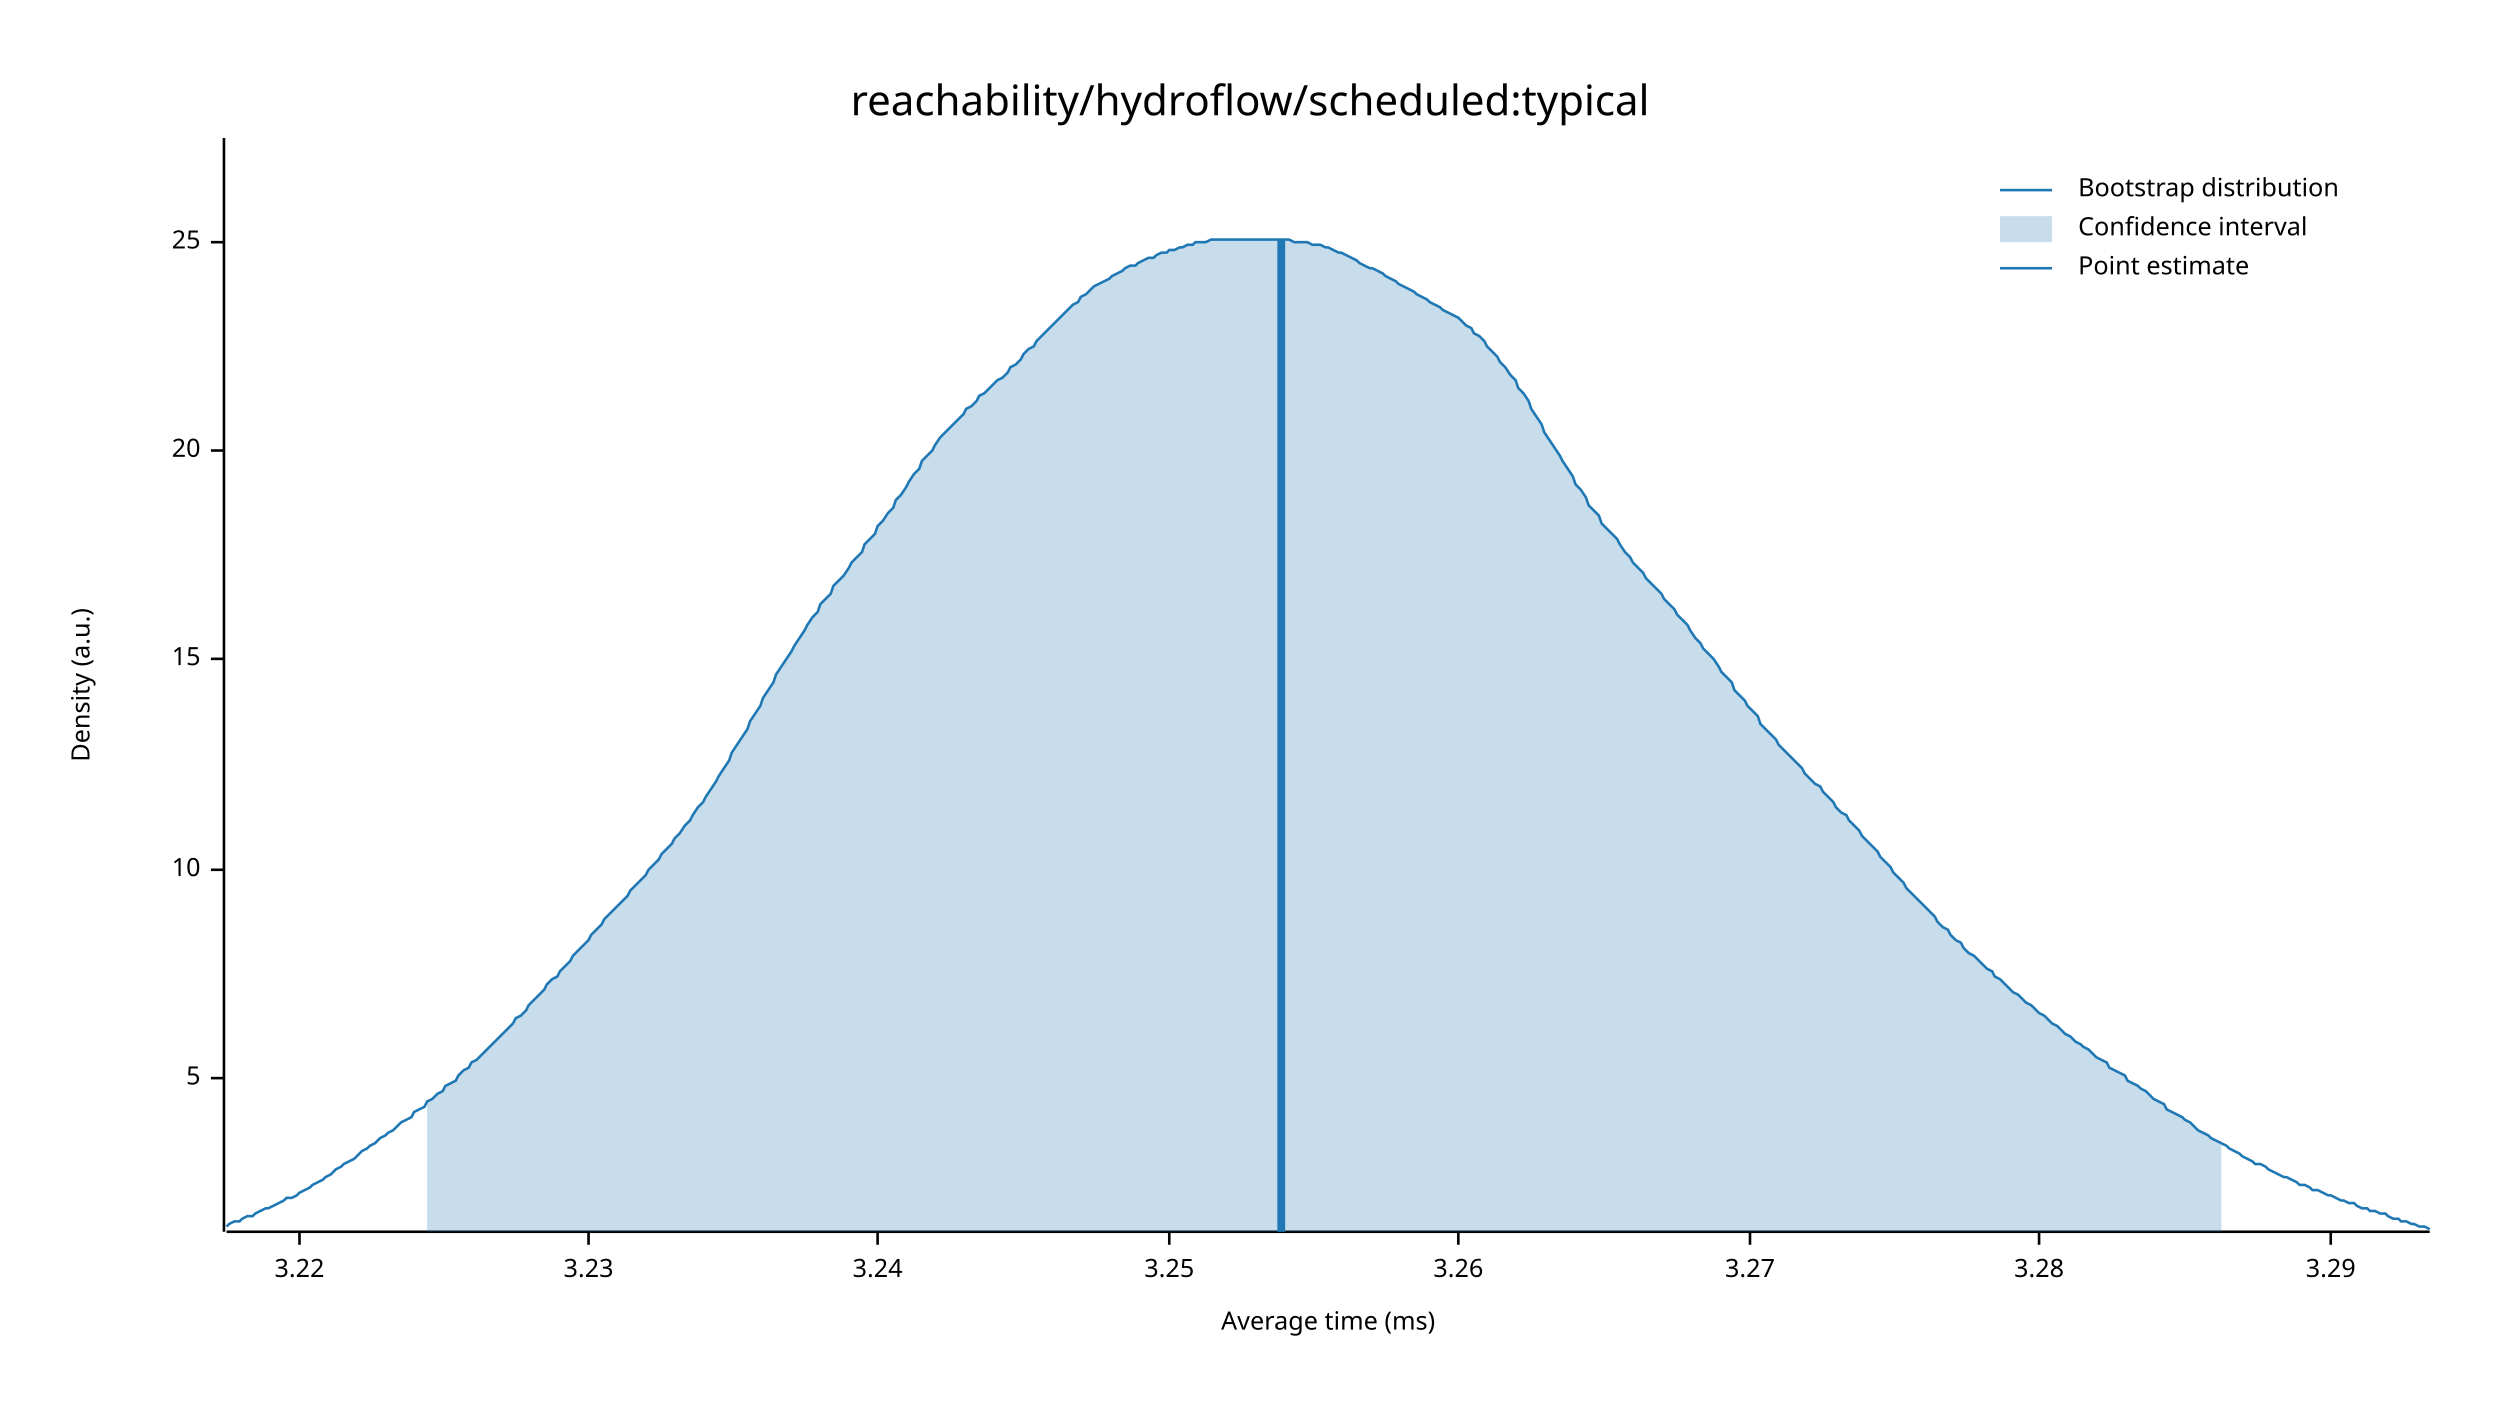
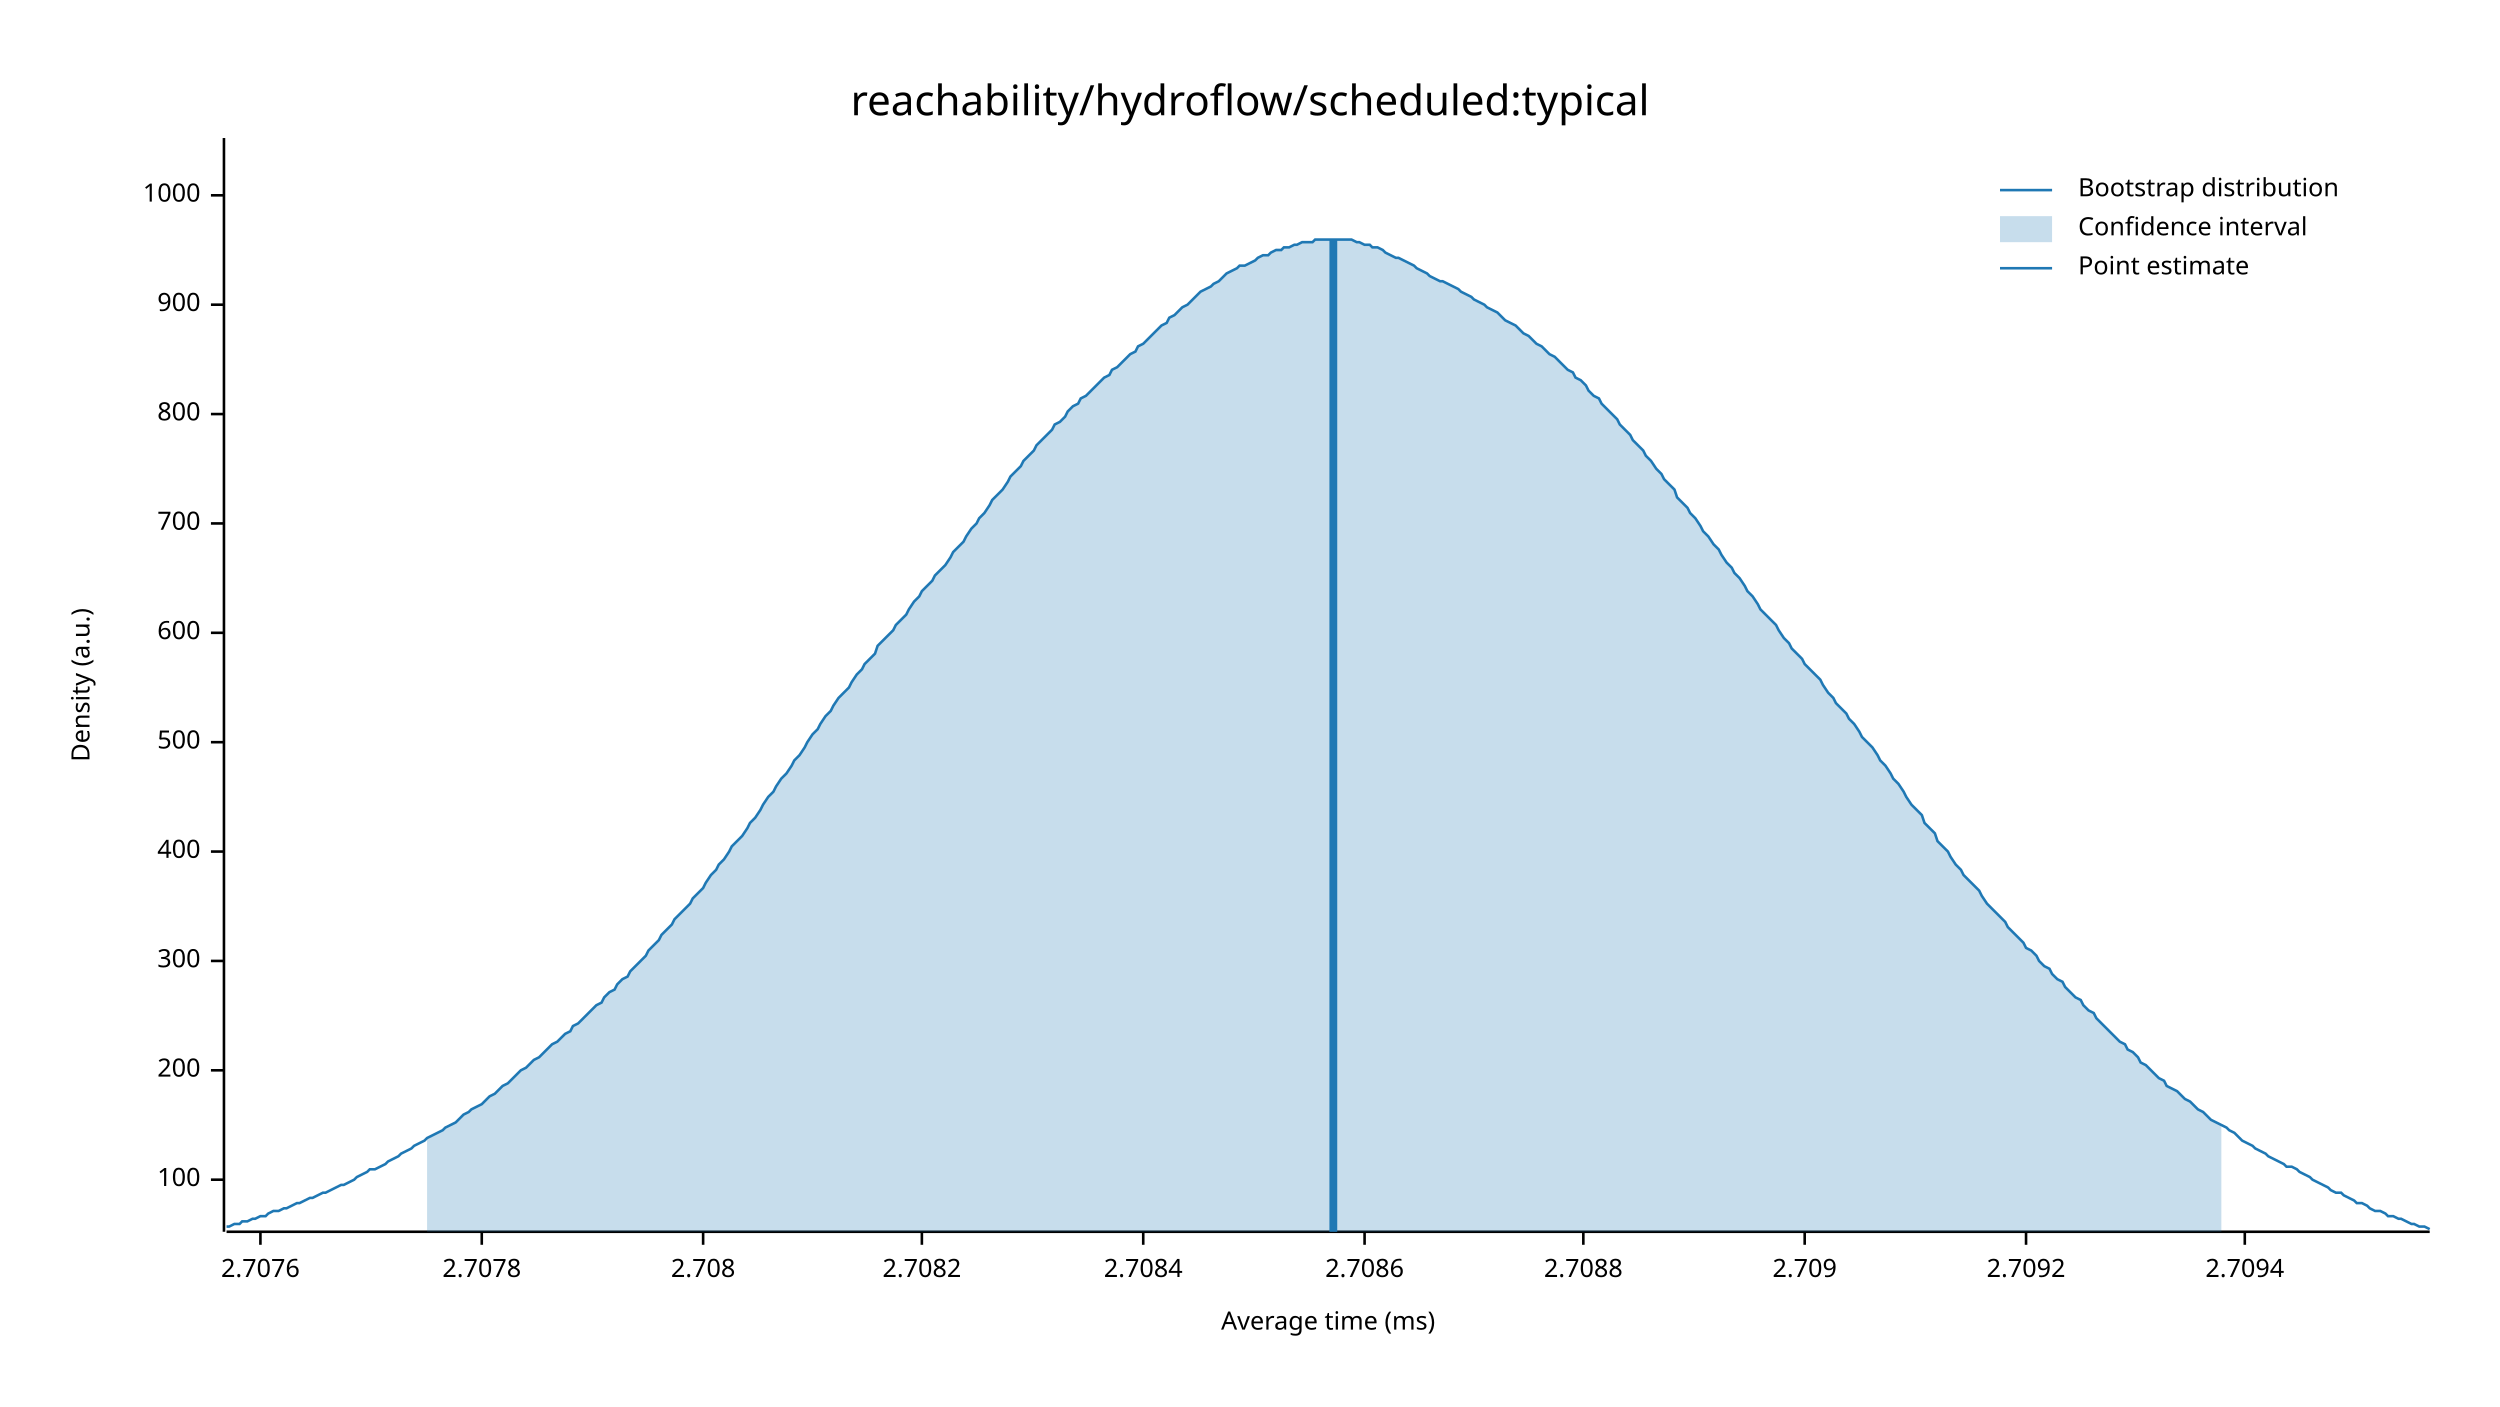
<svg xmlns="http://www.w3.org/2000/svg" width="960" height="540" viewBox="0 0 960 540">
  <text x="480" y="32" dy="0.76em" text-anchor="middle" font-family="sans-serif" font-size="16.129" opacity="1" fill="#000000">
reachability/hydroflow/scheduled:typical
</text>
  <text x="27" y="263" dy="0.76em" text-anchor="middle" font-family="sans-serif" font-size="9.677" opacity="1" fill="#000000" transform="rotate(270, 27, 263)">
Density (a.u.)
</text>
  <text x="510" y="513" dy="-0.5ex" text-anchor="middle" font-family="sans-serif" font-size="9.677" opacity="1" fill="#000000">
Average time (ms)
</text>
  <polyline fill="none" opacity="1" stroke="#000000" stroke-width="1" points="86,53 86,473 " />
-   <text x="77" y="414" dy="0.5ex" text-anchor="end" font-family="sans-serif" font-size="9.677" opacity="1" fill="#000000">
- 5
+   <text x="77" y="453" dy="0.5ex" text-anchor="end" font-family="sans-serif" font-size="9.677" opacity="1" fill="#000000">
+ 100
</text>
-   <polyline fill="none" opacity="1" stroke="#000000" stroke-width="1" points="81,414 86,414 " />
-   <text x="77" y="334" dy="0.5ex" text-anchor="end" font-family="sans-serif" font-size="9.677" opacity="1" fill="#000000">
- 10
+   <polyline fill="none" opacity="1" stroke="#000000" stroke-width="1" points="81,453 86,453 " />
+   <text x="77" y="411" dy="0.5ex" text-anchor="end" font-family="sans-serif" font-size="9.677" opacity="1" fill="#000000">
+ 200
</text>
-   <polyline fill="none" opacity="1" stroke="#000000" stroke-width="1" points="81,334 86,334 " />
-   <text x="77" y="253" dy="0.5ex" text-anchor="end" font-family="sans-serif" font-size="9.677" opacity="1" fill="#000000">
- 15
+   <polyline fill="none" opacity="1" stroke="#000000" stroke-width="1" points="81,411 86,411 " />
+   <text x="77" y="369" dy="0.5ex" text-anchor="end" font-family="sans-serif" font-size="9.677" opacity="1" fill="#000000">
+ 300
</text>
-   <polyline fill="none" opacity="1" stroke="#000000" stroke-width="1" points="81,253 86,253 " />
-   <text x="77" y="173" dy="0.5ex" text-anchor="end" font-family="sans-serif" font-size="9.677" opacity="1" fill="#000000">
- 20
+   <polyline fill="none" opacity="1" stroke="#000000" stroke-width="1" points="81,369 86,369 " />
+   <text x="77" y="327" dy="0.5ex" text-anchor="end" font-family="sans-serif" font-size="9.677" opacity="1" fill="#000000">
+ 400
</text>
-   <polyline fill="none" opacity="1" stroke="#000000" stroke-width="1" points="81,173 86,173 " />
-   <text x="77" y="93" dy="0.5ex" text-anchor="end" font-family="sans-serif" font-size="9.677" opacity="1" fill="#000000">
- 25
+   <polyline fill="none" opacity="1" stroke="#000000" stroke-width="1" points="81,327 86,327 " />
+   <text x="77" y="285" dy="0.5ex" text-anchor="end" font-family="sans-serif" font-size="9.677" opacity="1" fill="#000000">
+ 500
</text>
-   <polyline fill="none" opacity="1" stroke="#000000" stroke-width="1" points="81,93 86,93 " />
+   <polyline fill="none" opacity="1" stroke="#000000" stroke-width="1" points="81,285 86,285 " />
+   <text x="77" y="243" dy="0.5ex" text-anchor="end" font-family="sans-serif" font-size="9.677" opacity="1" fill="#000000">
+ 600
+ </text>
+   <polyline fill="none" opacity="1" stroke="#000000" stroke-width="1" points="81,243 86,243 " />
+   <text x="77" y="201" dy="0.5ex" text-anchor="end" font-family="sans-serif" font-size="9.677" opacity="1" fill="#000000">
+ 700
+ </text>
+   <polyline fill="none" opacity="1" stroke="#000000" stroke-width="1" points="81,201 86,201 " />
+   <text x="77" y="159" dy="0.5ex" text-anchor="end" font-family="sans-serif" font-size="9.677" opacity="1" fill="#000000">
+ 800
+ </text>
+   <polyline fill="none" opacity="1" stroke="#000000" stroke-width="1" points="81,159 86,159 " />
+   <text x="77" y="117" dy="0.5ex" text-anchor="end" font-family="sans-serif" font-size="9.677" opacity="1" fill="#000000">
+ 900
+ </text>
+   <polyline fill="none" opacity="1" stroke="#000000" stroke-width="1" points="81,117 86,117 " />
+   <text x="77" y="75" dy="0.5ex" text-anchor="end" font-family="sans-serif" font-size="9.677" opacity="1" fill="#000000">
+ 1000
+ </text>
+   <polyline fill="none" opacity="1" stroke="#000000" stroke-width="1" points="81,75 86,75 " />
  <polyline fill="none" opacity="1" stroke="#000000" stroke-width="1" points="87,473 933,473 " />
-   <text x="115" y="483" dy="0.76em" text-anchor="middle" font-family="sans-serif" font-size="9.677" opacity="1" fill="#000000">
- 3.22
+   <text x="100" y="483" dy="0.76em" text-anchor="middle" font-family="sans-serif" font-size="9.677" opacity="1" fill="#000000">
+ 2.7076
</text>
-   <polyline fill="none" opacity="1" stroke="#000000" stroke-width="1" points="115,473 115,478 " />
-   <text x="226" y="483" dy="0.76em" text-anchor="middle" font-family="sans-serif" font-size="9.677" opacity="1" fill="#000000">
- 3.23
+   <polyline fill="none" opacity="1" stroke="#000000" stroke-width="1" points="100,473 100,478 " />
+   <text x="185" y="483" dy="0.76em" text-anchor="middle" font-family="sans-serif" font-size="9.677" opacity="1" fill="#000000">
+ 2.7078
</text>
-   <polyline fill="none" opacity="1" stroke="#000000" stroke-width="1" points="226,473 226,478 " />
-   <text x="337" y="483" dy="0.76em" text-anchor="middle" font-family="sans-serif" font-size="9.677" opacity="1" fill="#000000">
- 3.24
+   <polyline fill="none" opacity="1" stroke="#000000" stroke-width="1" points="185,473 185,478 " />
+   <text x="270" y="483" dy="0.76em" text-anchor="middle" font-family="sans-serif" font-size="9.677" opacity="1" fill="#000000">
+ 2.708
</text>
-   <polyline fill="none" opacity="1" stroke="#000000" stroke-width="1" points="337,473 337,478 " />
-   <text x="449" y="483" dy="0.76em" text-anchor="middle" font-family="sans-serif" font-size="9.677" opacity="1" fill="#000000">
- 3.25
+   <polyline fill="none" opacity="1" stroke="#000000" stroke-width="1" points="270,473 270,478 " />
+   <text x="354" y="483" dy="0.76em" text-anchor="middle" font-family="sans-serif" font-size="9.677" opacity="1" fill="#000000">
+ 2.7082
</text>
-   <polyline fill="none" opacity="1" stroke="#000000" stroke-width="1" points="449,473 449,478 " />
-   <text x="560" y="483" dy="0.76em" text-anchor="middle" font-family="sans-serif" font-size="9.677" opacity="1" fill="#000000">
- 3.26
+   <polyline fill="none" opacity="1" stroke="#000000" stroke-width="1" points="354,473 354,478 " />
+   <text x="439" y="483" dy="0.76em" text-anchor="middle" font-family="sans-serif" font-size="9.677" opacity="1" fill="#000000">
+ 2.7084
</text>
-   <polyline fill="none" opacity="1" stroke="#000000" stroke-width="1" points="560,473 560,478 " />
-   <text x="672" y="483" dy="0.76em" text-anchor="middle" font-family="sans-serif" font-size="9.677" opacity="1" fill="#000000">
- 3.27
+   <polyline fill="none" opacity="1" stroke="#000000" stroke-width="1" points="439,473 439,478 " />
+   <text x="524" y="483" dy="0.76em" text-anchor="middle" font-family="sans-serif" font-size="9.677" opacity="1" fill="#000000">
+ 2.7086
</text>
-   <polyline fill="none" opacity="1" stroke="#000000" stroke-width="1" points="672,473 672,478 " />
-   <text x="783" y="483" dy="0.76em" text-anchor="middle" font-family="sans-serif" font-size="9.677" opacity="1" fill="#000000">
- 3.28
+   <polyline fill="none" opacity="1" stroke="#000000" stroke-width="1" points="524,473 524,478 " />
+   <text x="608" y="483" dy="0.76em" text-anchor="middle" font-family="sans-serif" font-size="9.677" opacity="1" fill="#000000">
+ 2.7088
</text>
-   <polyline fill="none" opacity="1" stroke="#000000" stroke-width="1" points="783,473 783,478 " />
-   <text x="895" y="483" dy="0.76em" text-anchor="middle" font-family="sans-serif" font-size="9.677" opacity="1" fill="#000000">
- 3.29
+   <polyline fill="none" opacity="1" stroke="#000000" stroke-width="1" points="608,473 608,478 " />
+   <text x="693" y="483" dy="0.76em" text-anchor="middle" font-family="sans-serif" font-size="9.677" opacity="1" fill="#000000">
+ 2.709
</text>
-   <polyline fill="none" opacity="1" stroke="#000000" stroke-width="1" points="895,473 895,478 " />
-   <polyline fill="none" opacity="1" stroke="#1F78B4" stroke-width="1" points="87,471 88,470 90,469 92,469 93,468 95,467 97,467 98,466 100,465 102,464 103,464 105,463 107,462 109,461 110,460 112,460 114,459 115,458 117,457 119,456 120,455 122,454 124,453 125,452 127,451 129,449 131,448 132,447 134,446 136,445 137,444 139,442 141,441 142,440 144,439 146,437 148,436 149,435 151,434 153,432 154,431 156,430 158,429 159,427 161,426 163,425 164,423 166,422 168,420 170,419 171,417 173,416 175,415 176,413 178,411 180,410 181,408 183,407 185,405 187,403 188,402 190,400 192,398 193,397 195,395 197,393 198,391 200,390 202,388 203,386 205,384 207,382 209,380 210,378 212,376 214,375 215,373 217,371 219,369 220,367 222,365 224,363 226,361 227,359 229,357 231,355 232,353 234,351 236,349 237,348 239,346 241,344 242,342 244,340 246,338 248,336 249,334 251,332 253,330 254,328 256,326 258,324 259,322 261,320 263,317 265,315 266,313 268,310 270,308 271,306 273,303 275,300 276,298 278,295 280,292 281,289 283,286 285,283 287,280 288,277 290,274 292,271 293,268 295,265 297,262 298,259 300,256 302,253 304,250 305,248 307,245 309,242 310,240 312,237 314,235 315,232 317,230 319,228 320,225 322,223 324,221 326,218 327,216 329,214 331,212 332,209 334,207 336,205 337,202 339,200 341,197 343,195 344,192 346,190 348,187 349,185 351,182 353,180 354,177 356,175 358,173 359,171 361,168 363,166 365,164 366,163 368,161 370,159 371,157 373,156 375,154 376,152 378,151 380,149 381,148 383,146 385,145 387,143 388,141 390,140 392,138 393,136 395,134 397,133 398,131 400,129 402,127 404,125 405,124 407,122 409,120 410,119 412,117 414,116 415,114 417,113 419,111 420,110 422,109 424,108 426,107 427,106 429,105 431,104 432,103 434,102 436,102 437,101 439,100 441,99 443,99 444,98 446,97 448,97 449,96 451,96 453,95 454,95 456,94 458,94 459,93 461,93 463,93 465,92 466,92 468,92 470,92 471,92 473,92 475,92 476,92 478,92 480,92 482,92 483,92 485,92 487,92 488,92 490,92 492,92 493,92 495,92 497,93 498,93 500,93 502,93 504,94 505,94 507,94 509,95 510,95 512,96 514,97 515,97 517,98 519,99 521,100 522,101 524,102 526,103 527,103 529,104 531,105 532,106 534,107 536,108 537,109 539,110 541,111 543,112 544,113 546,114 548,115 549,116 551,117 553,118 554,119 556,120 558,121 560,122 561,123 563,125 565,126 566,128 568,129 570,131 571,133 573,135 575,137 576,139 578,141 580,144 582,146 583,149 585,151 587,154 588,157 590,160 592,163 593,166 595,169 597,172 599,175 600,177 602,180 604,183 605,186 607,188 609,191 610,194 612,196 614,198 615,201 617,203 619,205 621,207 622,209 624,212 626,214 627,216 629,218 631,220 632,222 634,224 636,226 638,228 639,230 641,232 643,234 644,236 646,238 648,240 649,242 651,245 653,247 654,249 656,251 658,253 660,256 661,258 663,260 665,262 666,265 668,267 670,269 671,271 673,273 675,275 676,278 678,280 680,282 682,284 683,286 685,288 687,290 688,291 690,293 692,295 693,297 695,299 697,301 699,302 700,304 702,306 704,308 705,310 707,312 709,313 710,315 712,317 714,319 715,321 717,323 719,325 721,327 722,329 724,331 726,333 727,335 729,337 731,339 732,341 734,343 736,345 738,347 739,348 741,350 743,352 744,354 746,356 748,357 749,359 751,361 753,362 754,364 756,366 758,367 760,369 761,370 763,372 765,373 766,375 768,376 770,378 771,379 773,381 775,382 777,384 778,385 780,386 782,388 783,389 785,390 787,392 788,393 790,394 792,396 793,397 795,398 797,400 799,401 800,402 802,403 804,405 805,406 807,407 809,408 810,410 812,411 814,412 816,413 817,415 819,416 821,417 822,418 824,419 826,421 827,422 829,423 831,424 832,426 834,427 836,428 838,429 839,430 841,431 843,433 844,434 846,435 848,436 849,437 851,438 853,439 855,440 856,441 858,442 860,443 861,444 863,445 865,446 866,447 868,447 870,448 871,449 873,450 875,451 877,452 878,452 880,453 882,454 883,455 885,455 887,456 888,457 890,457 892,458 894,459 895,459 897,460 899,461 900,461 902,462 904,462 905,463 907,464 909,464 910,465 912,465 914,466 916,466 917,467 919,468 921,468 922,469 924,469 926,470 927,470 929,471 931,471 933,472 " />
-   <polygon opacity="0.25" fill="#1F78B4" points="164,423 166,422 168,420 170,419 171,417 173,416 175,415 176,413 178,411 180,410 181,408 183,407 185,405 187,403 188,402 190,400 192,398 193,397 195,395 197,393 198,391 200,390 202,388 203,386 205,384 207,382 209,380 210,378 212,376 214,375 215,373 217,371 219,369 220,367 222,365 224,363 226,361 227,359 229,357 231,355 232,353 234,351 236,349 237,348 239,346 241,344 242,342 244,340 246,338 248,336 249,334 251,332 253,330 254,328 256,326 258,324 259,322 261,320 263,317 265,315 266,313 268,310 270,308 271,306 273,303 275,300 276,298 278,295 280,292 281,289 283,286 285,283 287,280 288,277 290,274 292,271 293,268 295,265 297,262 298,259 300,256 302,253 304,250 305,248 307,245 309,242 310,240 312,237 314,235 315,232 317,230 319,228 320,225 322,223 324,221 326,218 327,216 329,214 331,212 332,209 334,207 336,205 337,202 339,200 341,197 343,195 344,192 346,190 348,187 349,185 351,182 353,180 354,177 356,175 358,173 359,171 361,168 363,166 365,164 366,163 368,161 370,159 371,157 373,156 375,154 376,152 378,151 380,149 381,148 383,146 385,145 387,143 388,141 390,140 392,138 393,136 395,134 397,133 398,131 400,129 402,127 404,125 405,124 407,122 409,120 410,119 412,117 414,116 415,114 417,113 419,111 420,110 422,109 424,108 426,107 427,106 429,105 431,104 432,103 434,102 436,102 437,101 439,100 441,99 443,99 444,98 446,97 448,97 449,96 451,96 453,95 454,95 456,94 458,94 459,93 461,93 463,93 465,92 466,92 468,92 470,92 471,92 473,92 475,92 476,92 478,92 480,92 482,92 483,92 485,92 487,92 488,92 490,92 492,92 493,92 495,92 497,93 498,93 500,93 502,93 504,94 505,94 507,94 509,95 510,95 512,96 514,97 515,97 517,98 519,99 521,100 522,101 524,102 526,103 527,103 529,104 531,105 532,106 534,107 536,108 537,109 539,110 541,111 543,112 544,113 546,114 548,115 549,116 551,117 553,118 554,119 556,120 558,121 560,122 561,123 563,125 565,126 566,128 568,129 570,131 571,133 573,135 575,137 576,139 578,141 580,144 582,146 583,149 585,151 587,154 588,157 590,160 592,163 593,166 595,169 597,172 599,175 600,177 602,180 604,183 605,186 607,188 609,191 610,194 612,196 614,198 615,201 617,203 619,205 621,207 622,209 624,212 626,214 627,216 629,218 631,220 632,222 634,224 636,226 638,228 639,230 641,232 643,234 644,236 646,238 648,240 649,242 651,245 653,247 654,249 656,251 658,253 660,256 661,258 663,260 665,262 666,265 668,267 670,269 671,271 673,273 675,275 676,278 678,280 680,282 682,284 683,286 685,288 687,290 688,291 690,293 692,295 693,297 695,299 697,301 699,302 700,304 702,306 704,308 705,310 707,312 709,313 710,315 712,317 714,319 715,321 717,323 719,325 721,327 722,329 724,331 726,333 727,335 729,337 731,339 732,341 734,343 736,345 738,347 739,348 741,350 743,352 744,354 746,356 748,357 749,359 751,361 753,362 754,364 756,366 758,367 760,369 761,370 763,372 765,373 766,375 768,376 770,378 771,379 773,381 775,382 777,384 778,385 780,386 782,388 783,389 785,390 787,392 788,393 790,394 792,396 793,397 795,398 797,400 799,401 800,402 802,403 804,405 805,406 807,407 809,408 810,410 812,411 814,412 816,413 817,415 819,416 821,417 822,418 824,419 826,421 827,422 829,423 831,424 832,426 834,427 836,428 838,429 839,430 841,431 843,433 844,434 846,435 848,436 849,437 851,438 853,439 853,473 164,473 " />
-   <polyline fill="none" opacity="1" stroke="#1F78B4" stroke-width="3" points="492,473 492,92 " />
+   <polyline fill="none" opacity="1" stroke="#000000" stroke-width="1" points="693,473 693,478 " />
+   <text x="778" y="483" dy="0.76em" text-anchor="middle" font-family="sans-serif" font-size="9.677" opacity="1" fill="#000000">
+ 2.7092
+ </text>
+   <polyline fill="none" opacity="1" stroke="#000000" stroke-width="1" points="778,473 778,478 " />
+   <text x="862" y="483" dy="0.76em" text-anchor="middle" font-family="sans-serif" font-size="9.677" opacity="1" fill="#000000">
+ 2.7094
+ </text>
+   <polyline fill="none" opacity="1" stroke="#000000" stroke-width="1" points="862,473 862,478 " />
+   <polyline fill="none" opacity="1" stroke="#1F78B4" stroke-width="1" points="87,471 88,471 90,470 92,470 93,469 95,469 97,468 98,468 100,467 102,467 103,466 105,465 107,465 109,464 110,464 112,463 114,462 115,462 117,461 119,460 120,460 122,459 124,458 125,458 127,457 129,456 131,455 132,455 134,454 136,453 137,452 139,451 141,450 142,449 144,449 146,448 148,447 149,446 151,445 153,444 154,443 156,442 158,441 159,440 161,439 163,438 164,437 166,436 168,435 170,434 171,433 173,432 175,431 176,430 178,428 180,427 181,426 183,425 185,424 187,422 188,421 190,420 192,418 193,417 195,416 197,414 198,413 200,411 202,410 203,409 205,407 207,406 209,404 210,403 212,401 214,400 215,399 217,397 219,396 220,394 222,393 224,391 226,389 227,388 229,386 231,385 232,383 234,381 236,380 237,378 239,376 241,375 242,373 244,371 246,369 248,367 249,365 251,363 253,361 254,359 256,357 258,355 259,353 261,351 263,349 265,347 266,345 268,343 270,341 271,339 273,336 275,334 276,332 278,330 280,327 281,325 283,323 285,321 287,318 288,316 290,314 292,311 293,309 295,306 297,304 298,302 300,299 302,297 304,294 305,292 307,290 309,287 310,285 312,282 314,280 315,278 317,275 319,273 320,271 322,268 324,266 326,264 327,262 329,259 331,257 332,255 334,253 336,251 337,248 339,246 341,244 343,242 344,240 346,238 348,236 349,234 351,231 353,229 354,227 356,225 358,223 359,221 361,219 363,217 365,214 366,212 368,210 370,208 371,206 373,203 375,201 376,199 378,197 380,194 381,192 383,190 385,188 387,185 388,183 390,181 392,179 393,177 395,175 397,173 398,171 400,169 402,167 404,165 405,163 407,162 409,160 410,158 412,156 414,155 415,153 417,152 419,150 420,149 422,147 424,145 426,144 427,142 429,141 431,139 432,138 434,136 436,135 437,133 439,132 441,130 443,128 444,127 446,125 448,124 449,122 451,121 453,119 454,118 456,117 458,115 459,114 461,112 463,111 465,110 466,109 468,108 470,106 471,105 473,104 475,103 476,102 478,102 480,101 482,100 483,99 485,98 487,98 488,97 490,96 492,96 493,95 495,95 497,94 498,94 500,93 502,93 504,93 505,92 507,92 509,92 510,92 512,92 514,92 515,92 517,92 519,92 521,93 522,93 524,94 526,94 527,95 529,95 531,96 532,97 534,98 536,99 537,99 539,100 541,101 543,102 544,103 546,104 548,105 549,106 551,107 553,108 554,108 556,109 558,110 560,111 561,112 563,113 565,114 566,115 568,116 570,117 571,118 573,119 575,120 576,121 578,123 580,124 582,125 583,126 585,128 587,129 588,130 590,132 592,133 593,134 595,136 597,137 599,139 600,140 602,142 604,143 605,145 607,146 609,148 610,150 612,152 614,153 615,155 617,157 619,159 621,161 622,163 624,165 626,167 627,169 629,171 631,173 632,175 634,177 636,180 638,182 639,184 641,186 643,188 644,191 646,193 648,195 649,197 651,199 653,202 654,204 656,206 658,209 660,211 661,213 663,216 665,218 666,220 668,222 670,225 671,227 673,229 675,232 676,234 678,236 680,238 682,240 683,242 685,245 687,247 688,249 690,251 692,253 693,255 695,257 697,259 699,261 700,263 702,266 704,268 705,270 707,272 709,274 710,276 712,278 714,281 715,283 717,285 719,287 721,290 722,292 724,294 726,297 727,299 729,301 731,304 732,306 734,309 736,311 738,313 739,316 741,318 743,320 744,323 746,325 748,327 749,329 751,332 753,334 754,336 756,338 758,340 760,342 761,344 763,347 765,349 766,350 768,352 770,354 771,356 773,358 775,360 777,362 778,364 780,365 782,367 783,369 785,371 787,372 788,374 790,376 792,377 793,379 795,381 797,383 799,384 800,386 802,388 804,389 805,391 807,393 809,395 810,396 812,398 814,400 816,401 817,403 819,404 821,406 822,408 824,409 826,411 827,412 829,414 831,415 832,417 834,418 836,419 838,421 839,422 841,423 843,425 844,426 846,427 848,429 849,430 851,431 853,432 855,433 856,434 858,435 860,437 861,438 863,439 865,440 866,441 868,442 870,443 871,444 873,445 875,446 877,447 878,448 880,448 882,449 883,450 885,451 887,452 888,453 890,454 892,455 894,456 895,457 897,458 899,458 900,459 902,460 904,461 905,462 907,462 909,463 910,464 912,465 914,465 916,466 917,467 919,467 921,468 922,468 924,469 926,470 927,470 929,471 931,471 933,472 " />
+   <polygon opacity="0.25" fill="#1F78B4" points="164,437 166,436 168,435 170,434 171,433 173,432 175,431 176,430 178,428 180,427 181,426 183,425 185,424 187,422 188,421 190,420 192,418 193,417 195,416 197,414 198,413 200,411 202,410 203,409 205,407 207,406 209,404 210,403 212,401 214,400 215,399 217,397 219,396 220,394 222,393 224,391 226,389 227,388 229,386 231,385 232,383 234,381 236,380 237,378 239,376 241,375 242,373 244,371 246,369 248,367 249,365 251,363 253,361 254,359 256,357 258,355 259,353 261,351 263,349 265,347 266,345 268,343 270,341 271,339 273,336 275,334 276,332 278,330 280,327 281,325 283,323 285,321 287,318 288,316 290,314 292,311 293,309 295,306 297,304 298,302 300,299 302,297 304,294 305,292 307,290 309,287 310,285 312,282 314,280 315,278 317,275 319,273 320,271 322,268 324,266 326,264 327,262 329,259 331,257 332,255 334,253 336,251 337,248 339,246 341,244 343,242 344,240 346,238 348,236 349,234 351,231 353,229 354,227 356,225 358,223 359,221 361,219 363,217 365,214 366,212 368,210 370,208 371,206 373,203 375,201 376,199 378,197 380,194 381,192 383,190 385,188 387,185 388,183 390,181 392,179 393,177 395,175 397,173 398,171 400,169 402,167 404,165 405,163 407,162 409,160 410,158 412,156 414,155 415,153 417,152 419,150 420,149 422,147 424,145 426,144 427,142 429,141 431,139 432,138 434,136 436,135 437,133 439,132 441,130 443,128 444,127 446,125 448,124 449,122 451,121 453,119 454,118 456,117 458,115 459,114 461,112 463,111 465,110 466,109 468,108 470,106 471,105 473,104 475,103 476,102 478,102 480,101 482,100 483,99 485,98 487,98 488,97 490,96 492,96 493,95 495,95 497,94 498,94 500,93 502,93 504,93 505,92 507,92 509,92 510,92 512,92 514,92 515,92 517,92 519,92 521,93 522,93 524,94 526,94 527,95 529,95 531,96 532,97 534,98 536,99 537,99 539,100 541,101 543,102 544,103 546,104 548,105 549,106 551,107 553,108 554,108 556,109 558,110 560,111 561,112 563,113 565,114 566,115 568,116 570,117 571,118 573,119 575,120 576,121 578,123 580,124 582,125 583,126 585,128 587,129 588,130 590,132 592,133 593,134 595,136 597,137 599,139 600,140 602,142 604,143 605,145 607,146 609,148 610,150 612,152 614,153 615,155 617,157 619,159 621,161 622,163 624,165 626,167 627,169 629,171 631,173 632,175 634,177 636,180 638,182 639,184 641,186 643,188 644,191 646,193 648,195 649,197 651,199 653,202 654,204 656,206 658,209 660,211 661,213 663,216 665,218 666,220 668,222 670,225 671,227 673,229 675,232 676,234 678,236 680,238 682,240 683,242 685,245 687,247 688,249 690,251 692,253 693,255 695,257 697,259 699,261 700,263 702,266 704,268 705,270 707,272 709,274 710,276 712,278 714,281 715,283 717,285 719,287 721,290 722,292 724,294 726,297 727,299 729,301 731,304 732,306 734,309 736,311 738,313 739,316 741,318 743,320 744,323 746,325 748,327 749,329 751,332 753,334 754,336 756,338 758,340 760,342 761,344 763,347 765,349 766,350 768,352 770,354 771,356 773,358 775,360 777,362 778,364 780,365 782,367 783,369 785,371 787,372 788,374 790,376 792,377 793,379 795,381 797,383 799,384 800,386 802,388 804,389 805,391 807,393 809,395 810,396 812,398 814,400 816,401 817,403 819,404 821,406 822,408 824,409 826,411 827,412 829,414 831,415 832,417 834,418 836,419 838,421 839,422 841,423 843,425 844,426 846,427 848,429 849,430 851,431 853,432 853,473 164,473 " />
+   <polyline fill="none" opacity="1" stroke="#1F78B4" stroke-width="3" points="512,473 512,92 " />
  <text x="798" y="68" dy="0.76em" text-anchor="start" font-family="sans-serif" font-size="9.677" opacity="1" fill="#000000">
Bootstrap distribution
</text>
  <text x="798" y="83" dy="0.76em" text-anchor="start" font-family="sans-serif" font-size="9.677" opacity="1" fill="#000000">
Confidence interval
</text>
  <text x="798" y="98" dy="0.76em" text-anchor="start" font-family="sans-serif" font-size="9.677" opacity="1" fill="#000000">
Point estimate
</text>
  <polyline fill="none" opacity="1" stroke="#1F78B4" stroke-width="1" points="768,73 788,73 " />
  <rect x="768" y="83" width="20" height="10" opacity="0.25" fill="#1F78B4" stroke="none" />
  <polyline fill="none" opacity="1" stroke="#1F78B4" stroke-width="1" points="768,103 788,103 " />
</svg>
